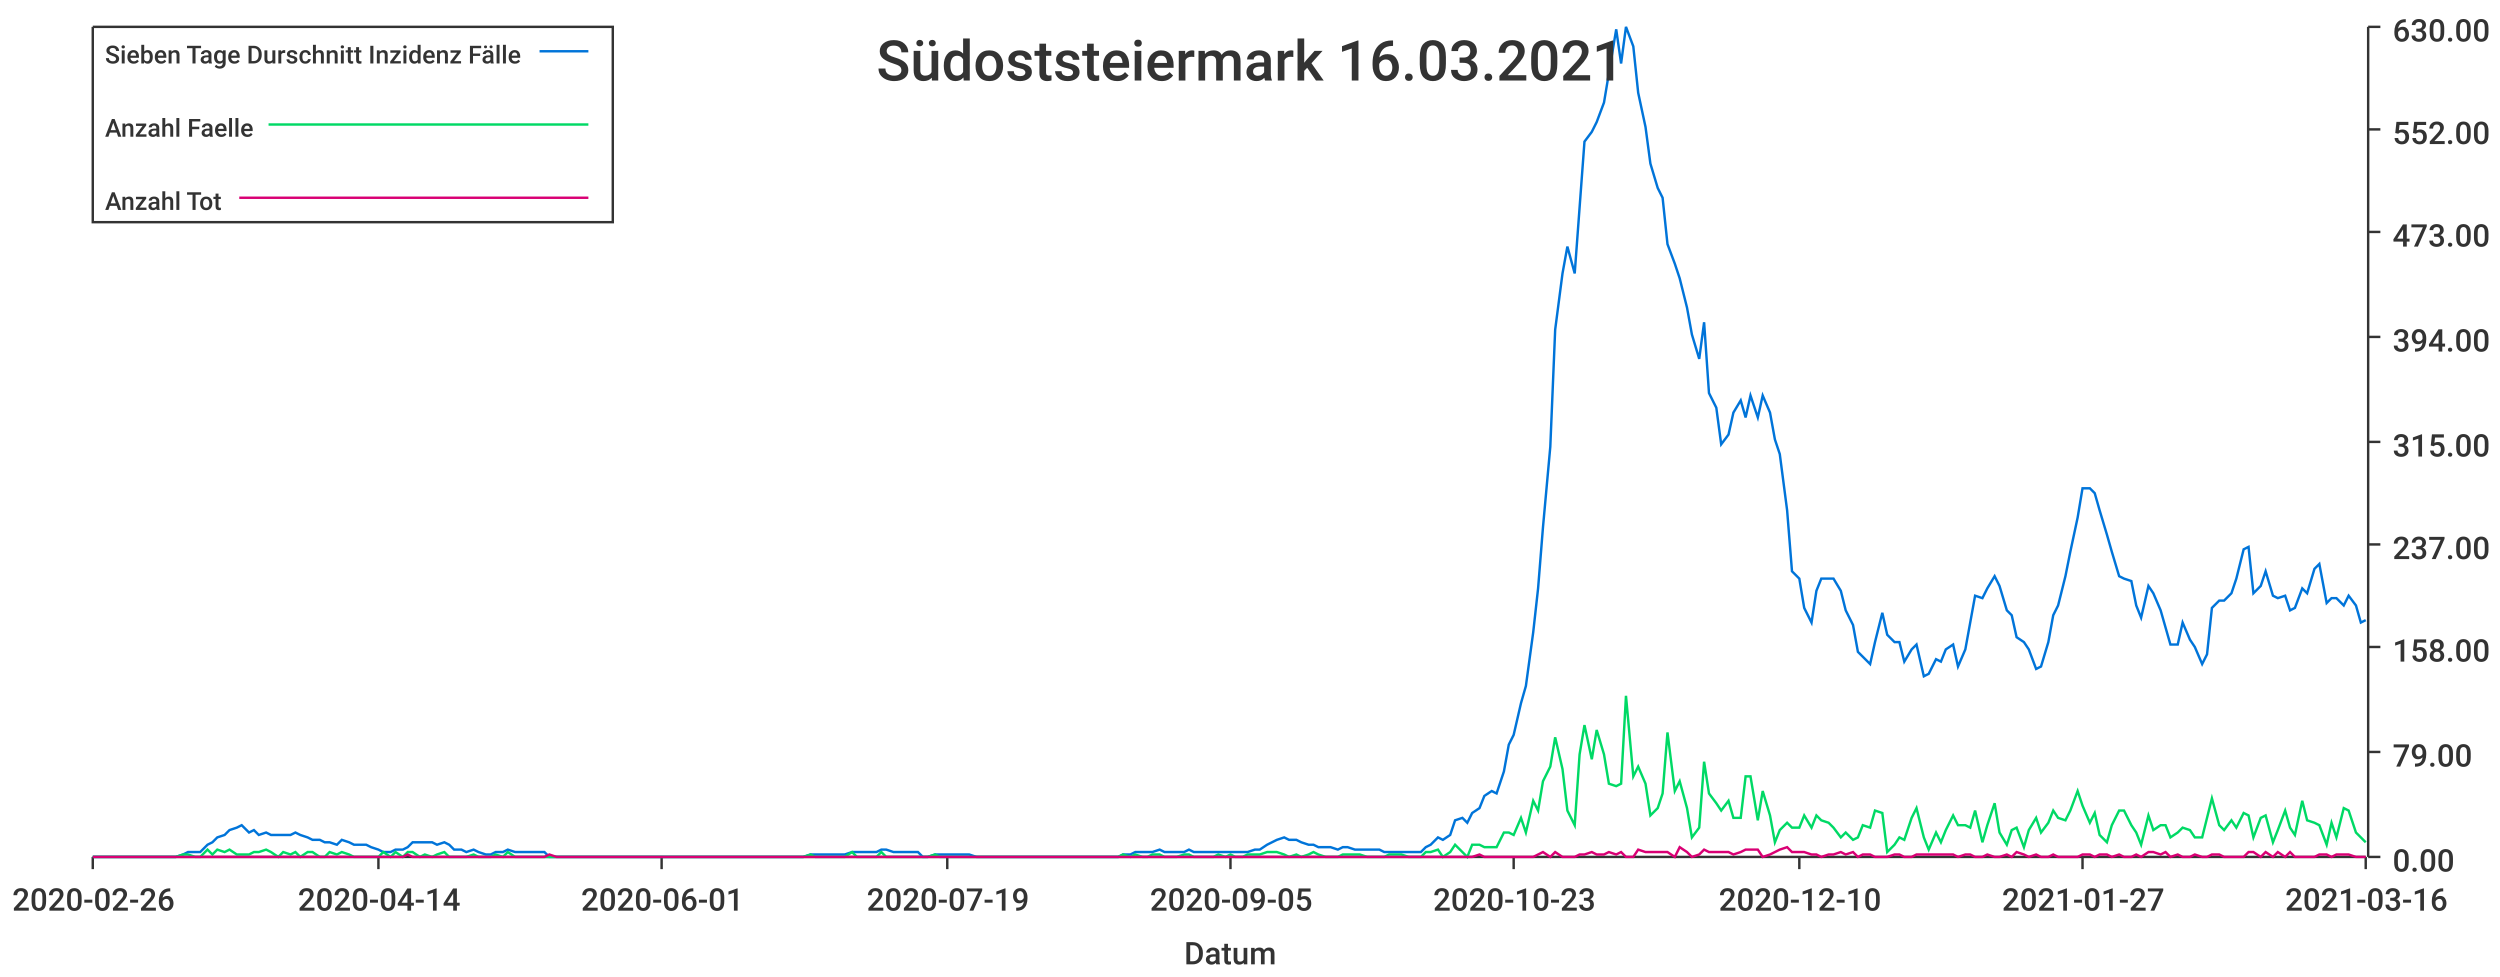
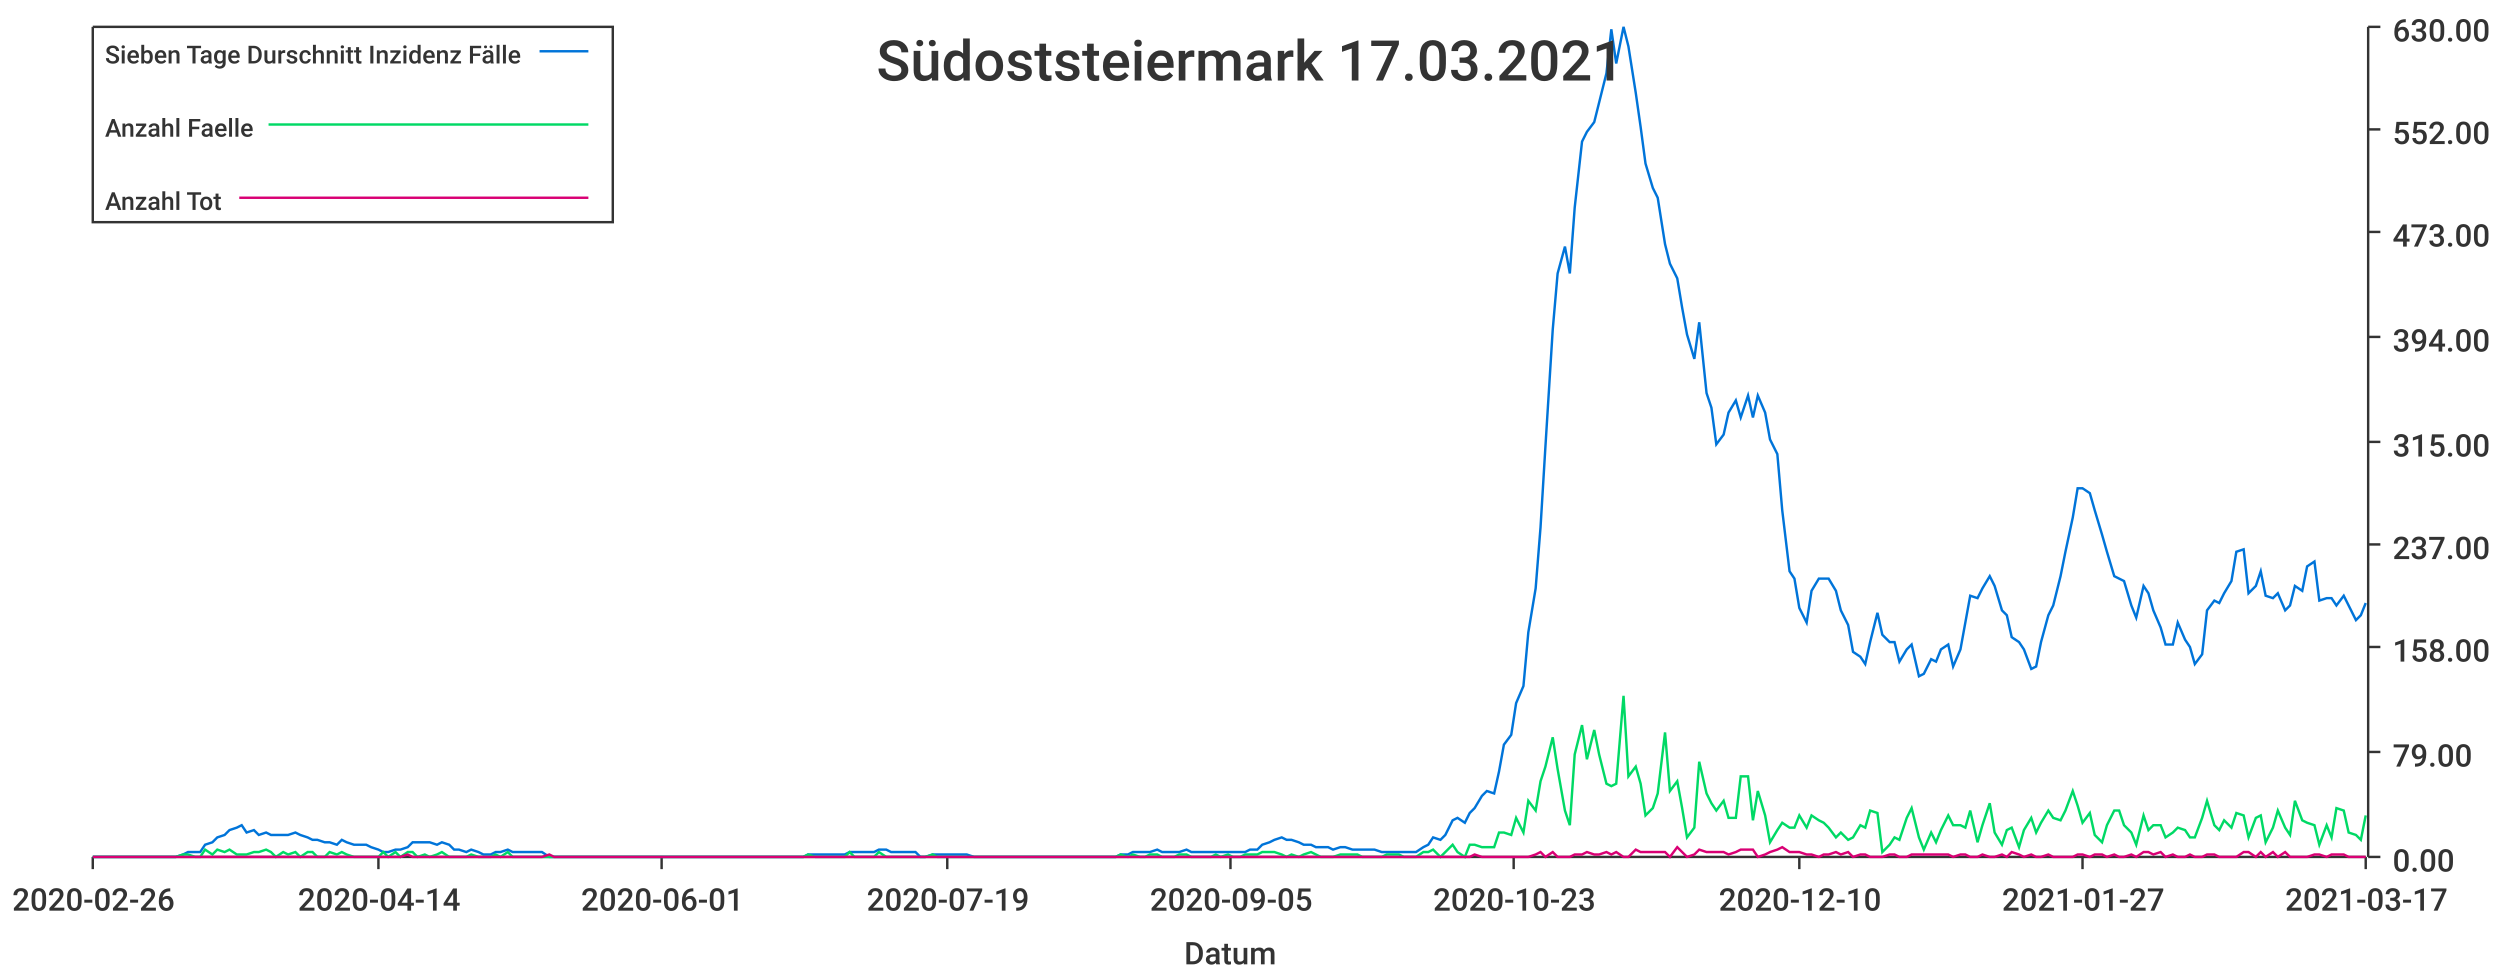
<svg xmlns="http://www.w3.org/2000/svg" width="1024" height="400">\n<path d="M 0 0 L 1024 0 L 1024 400 L 0 400 L 0 0" style="stroke-width:0;stroke:rgba(255,255,255,1.0);fill:rgba(255,255,255,1.0)" />
  <path d="M 38 11 L 969 11 L 969 351 L 38 351 L 38 11" style="stroke-width:0;stroke:rgba(255,255,255,1.0);fill:rgba(255,255,255,1.0)" />
  <path d="M 38 351 L 969 351" style="stroke-width:1;stroke:rgba(51,51,51,1.0);fill:none" />
  <path d="M 38 351 L 38 356" style="stroke-width:1;stroke:rgba(51,51,51,1.0);fill:none" />
  <text x="5" y="373" style="stroke-width:0;stroke:none;fill:rgba(51,51,51,1.0);font-size:12.8px;font-family:'Roboto Medium',sans-serif">2020-02-26</text>
  <path d="M 155 351 L 155 356" style="stroke-width:1;stroke:rgba(51,51,51,1.0);fill:none" />
  <text x="122" y="373" style="stroke-width:0;stroke:none;fill:rgba(51,51,51,1.0);font-size:12.8px;font-family:'Roboto Medium',sans-serif">2020-04-14</text>
  <path d="M 271 351 L 271 356" style="stroke-width:1;stroke:rgba(51,51,51,1.0);fill:none" />
  <text x="238" y="373" style="stroke-width:0;stroke:none;fill:rgba(51,51,51,1.0);font-size:12.8px;font-family:'Roboto Medium',sans-serif">2020-06-01</text>
  <path d="M 388 351 L 388 356" style="stroke-width:1;stroke:rgba(51,51,51,1.0);fill:none" />
  <text x="355" y="373" style="stroke-width:0;stroke:none;fill:rgba(51,51,51,1.0);font-size:12.8px;font-family:'Roboto Medium',sans-serif">2020-07-19</text>
  <path d="M 504 351 L 504 356" style="stroke-width:1;stroke:rgba(51,51,51,1.0);fill:none" />
  <text x="471" y="373" style="stroke-width:0;stroke:none;fill:rgba(51,51,51,1.0);font-size:12.8px;font-family:'Roboto Medium',sans-serif">2020-09-05</text>
  <path d="M 620 351 L 620 356" style="stroke-width:1;stroke:rgba(51,51,51,1.0);fill:none" />
  <text x="587" y="373" style="stroke-width:0;stroke:none;fill:rgba(51,51,51,1.0);font-size:12.8px;font-family:'Roboto Medium',sans-serif">2020-10-23</text>
  <path d="M 737 351 L 737 356" style="stroke-width:1;stroke:rgba(51,51,51,1.0);fill:none" />
  <text x="704" y="373" style="stroke-width:0;stroke:none;fill:rgba(51,51,51,1.0);font-size:12.8px;font-family:'Roboto Medium',sans-serif">2020-12-10</text>
  <path d="M 853 351 L 853 356" style="stroke-width:1;stroke:rgba(51,51,51,1.0);fill:none" />
  <text x="820" y="373" style="stroke-width:0;stroke:none;fill:rgba(51,51,51,1.0);font-size:12.8px;font-family:'Roboto Medium',sans-serif">2021-01-27</text>
  <path d="M 969 351 L 969 356" style="stroke-width:1;stroke:rgba(51,51,51,1.0);fill:none" />
-   <text x="936" y="373" style="stroke-width:0;stroke:none;fill:rgba(51,51,51,1.0);font-size:12.8px;font-family:'Roboto Medium',sans-serif">2021-03-16</text>
+   <text x="936" y="373" style="stroke-width:0;stroke:none;fill:rgba(51,51,51,1.0);font-size:12.8px;font-family:'Roboto Medium',sans-serif">2021-03-17</text>
  <text x="485" y="395" style="stroke-width:0;stroke:none;fill:rgba(51,51,51,1.0);font-size:12.8px;font-family:'Roboto Medium',sans-serif">Datum</text>
  <path d="M 970 351 L 970 11" style="stroke-width:1;stroke:rgba(51,51,51,1.0);fill:none" />
  <path d="M 970 351 L 975 351" style="stroke-width:1;stroke:rgba(51,51,51,1.0);fill:none" />
  <text x="980" y="357" style="stroke-width:0;stroke:none;fill:rgba(51,51,51,1.0);font-size:12.8px;font-family:'Roboto Medium',sans-serif">0.00</text>
  <path d="M 970 308 L 975 308" style="stroke-width:1;stroke:rgba(51,51,51,1.0);fill:none" />
  <text x="980" y="314" style="stroke-width:0;stroke:none;fill:rgba(51,51,51,1.0);font-size:12.8px;font-family:'Roboto Medium',sans-serif">79.00</text>
  <path d="M 970 265 L 975 265" style="stroke-width:1;stroke:rgba(51,51,51,1.0);fill:none" />
  <text x="980" y="271" style="stroke-width:0;stroke:none;fill:rgba(51,51,51,1.0);font-size:12.8px;font-family:'Roboto Medium',sans-serif">158.00</text>
  <path d="M 970 223 L 975 223" style="stroke-width:1;stroke:rgba(51,51,51,1.0);fill:none" />
  <text x="980" y="229" style="stroke-width:0;stroke:none;fill:rgba(51,51,51,1.0);font-size:12.8px;font-family:'Roboto Medium',sans-serif">237.00</text>
  <path d="M 970 181 L 975 181" style="stroke-width:1;stroke:rgba(51,51,51,1.0);fill:none" />
  <text x="980" y="187" style="stroke-width:0;stroke:none;fill:rgba(51,51,51,1.0);font-size:12.8px;font-family:'Roboto Medium',sans-serif">315.00</text>
  <path d="M 970 138 L 975 138" style="stroke-width:1;stroke:rgba(51,51,51,1.0);fill:none" />
  <text x="980" y="144" style="stroke-width:0;stroke:none;fill:rgba(51,51,51,1.0);font-size:12.8px;font-family:'Roboto Medium',sans-serif">394.00</text>
  <path d="M 970 95 L 975 95" style="stroke-width:1;stroke:rgba(51,51,51,1.0);fill:none" />
  <text x="980" y="101" style="stroke-width:0;stroke:none;fill:rgba(51,51,51,1.0);font-size:12.8px;font-family:'Roboto Medium',sans-serif">473.00</text>
  <path d="M 970 53 L 975 53" style="stroke-width:1;stroke:rgba(51,51,51,1.0);fill:none" />
  <text x="980" y="59" style="stroke-width:0;stroke:none;fill:rgba(51,51,51,1.0);font-size:12.8px;font-family:'Roboto Medium',sans-serif">552.00</text>
  <path d="M 970 11 L 975 11" style="stroke-width:1;stroke:rgba(51,51,51,1.0);fill:none" />
  <text x="980" y="17" style="stroke-width:0;stroke:none;fill:rgba(51,51,51,1.0);font-size:12.8px;font-family:'Roboto Medium',sans-serif">630.00</text>
-   <path d="M 38 351 L 41 351 L 43 351 L 46 351 L 48 351 L 51 351 L 53 351 L 55 351 L 58 351 L 60 351 L 63 351 L 65 351 L 68 351 L 70 351 L 72 351 L 75 350 L 77 349 L 80 349 L 82 349 L 85 346 L 87 345 L 89 343 L 92 342 L 94 340 L 97 339 L 99 338 L 102 341 L 104 340 L 106 342 L 109 341 L 111 342 L 114 342 L 116 342 L 119 342 L 121 341 L 123 342 L 126 343 L 128 344 L 131 344 L 133 345 L 135 345 L 138 346 L 140 344 L 143 345 L 145 346 L 148 346 L 150 346 L 152 347 L 155 348 L 157 349 L 160 349 L 162 348 L 165 348 L 167 347 L 169 345 L 172 345 L 174 345 L 177 345 L 179 346 L 182 345 L 184 346 L 186 348 L 189 348 L 191 349 L 194 348 L 196 349 L 199 350 L 201 350 L 203 349 L 206 349 L 208 348 L 211 349 L 213 349 L 215 349 L 218 349 L 220 349 L 223 349 L 225 351 L 228 351 L 230 351 L 232 351 L 235 351 L 237 351 L 240 351 L 242 351 L 245 351 L 247 351 L 249 351 L 252 351 L 254 351 L 257 351 L 259 351 L 262 351 L 264 351 L 266 351 L 269 351 L 271 351 L 274 351 L 276 351 L 279 351 L 281 351 L 283 351 L 286 351 L 288 351 L 291 351 L 293 351 L 295 351 L 298 351 L 300 351 L 303 351 L 305 351 L 308 351 L 310 351 L 312 351 L 315 351 L 317 351 L 320 351 L 322 351 L 325 351 L 327 351 L 329 351 L 332 350 L 334 350 L 337 350 L 339 350 L 342 350 L 344 350 L 346 350 L 349 349 L 351 349 L 354 349 L 356 349 L 359 349 L 361 348 L 363 348 L 366 349 L 368 349 L 371 349 L 373 349 L 376 349 L 378 351 L 380 351 L 383 350 L 385 350 L 388 350 L 390 350 L 392 350 L 395 350 L 397 350 L 400 351 L 402 351 L 405 351 L 407 351 L 409 351 L 412 351 L 414 351 L 417 351 L 419 351 L 422 351 L 424 351 L 426 351 L 429 351 L 431 351 L 434 351 L 436 351 L 439 351 L 441 351 L 443 351 L 446 351 L 448 351 L 451 351 L 453 351 L 456 351 L 458 351 L 460 350 L 463 350 L 465 349 L 468 349 L 470 349 L 472 349 L 475 348 L 477 349 L 480 349 L 482 349 L 485 349 L 487 348 L 489 349 L 492 349 L 494 349 L 497 349 L 499 349 L 502 349 L 504 349 L 506 349 L 509 349 L 511 349 L 514 348 L 516 348 L 519 346 L 521 345 L 523 344 L 526 343 L 528 344 L 531 344 L 533 345 L 536 346 L 538 346 L 540 347 L 543 347 L 545 347 L 548 348 L 550 347 L 552 347 L 555 348 L 557 348 L 560 348 L 562 348 L 565 348 L 567 349 L 569 349 L 572 349 L 574 349 L 577 349 L 579 349 L 582 349 L 584 347 L 586 346 L 589 343 L 591 344 L 594 342 L 596 336 L 599 335 L 601 337 L 603 333 L 606 331 L 608 326 L 611 324 L 613 325 L 616 316 L 618 305 L 620 301 L 623 288 L 625 281 L 628 259 L 630 241 L 632 216 L 635 183 L 637 135 L 640 112 L 642 101 L 645 112 L 647 85 L 649 58 L 652 54 L 654 50 L 657 42 L 659 30 L 662 12 L 664 26 L 666 11 L 669 19 L 671 38 L 674 52 L 676 67 L 679 77 L 681 81 L 683 100 L 686 108 L 688 114 L 691 126 L 693 137 L 696 147 L 698 132 L 700 161 L 703 167 L 705 182 L 708 178 L 710 169 L 713 164 L 715 171 L 717 162 L 720 171 L 722 162 L 725 169 L 727 180 L 729 186 L 732 209 L 734 234 L 737 237 L 739 249 L 742 255 L 744 242 L 746 237 L 749 237 L 751 237 L 754 242 L 756 250 L 759 256 L 761 267 L 763 269 L 766 272 L 768 263 L 771 251 L 773 260 L 776 263 L 778 263 L 780 271 L 783 266 L 785 264 L 788 277 L 790 276 L 793 270 L 795 271 L 797 266 L 800 264 L 802 273 L 805 266 L 807 255 L 809 244 L 812 245 L 814 241 L 817 236 L 819 240 L 822 250 L 824 252 L 826 261 L 829 263 L 831 266 L 834 274 L 836 273 L 839 263 L 841 252 L 843 248 L 846 236 L 848 226 L 851 212 L 853 200 L 856 200 L 858 202 L 860 209 L 863 219 L 865 226 L 868 236 L 870 237 L 873 238 L 875 248 L 877 253 L 880 240 L 882 243 L 885 250 L 887 257 L 889 264 L 892 264 L 894 255 L 897 262 L 899 265 L 902 272 L 904 268 L 906 249 L 909 246 L 911 246 L 914 243 L 916 237 L 919 225 L 921 224 L 923 243 L 926 240 L 928 234 L 931 244 L 933 245 L 936 244 L 938 250 L 940 249 L 943 241 L 945 243 L 948 233 L 950 231 L 953 247 L 955 245 L 957 245 L 960 248 L 962 244 L 965 248 L 967 255 L 969 254" style="stroke-width:1;stroke:rgba(0,116,217,1.0);fill:none" />
-   <path d="M 38 351 L 41 351 L 43 351 L 46 351 L 48 351 L 51 351 L 53 351 L 55 351 L 58 351 L 60 351 L 63 351 L 65 351 L 68 351 L 70 351 L 72 351 L 75 350 L 77 350 L 80 351 L 82 351 L 85 348 L 87 350 L 89 348 L 92 349 L 94 348 L 97 350 L 99 350 L 102 350 L 104 349 L 106 349 L 109 348 L 111 349 L 114 351 L 116 349 L 119 350 L 121 349 L 123 351 L 126 349 L 128 349 L 131 351 L 133 351 L 135 349 L 138 350 L 140 349 L 143 350 L 145 351 L 148 351 L 150 351 L 152 351 L 155 351 L 157 349 L 160 351 L 162 349 L 165 351 L 167 349 L 169 349 L 172 351 L 174 350 L 177 351 L 179 350 L 182 349 L 184 351 L 186 351 L 189 351 L 191 351 L 194 350 L 196 351 L 199 351 L 201 351 L 203 350 L 206 351 L 208 349 L 211 351 L 213 351 L 215 351 L 218 351 L 220 351 L 223 351 L 225 351 L 228 351 L 230 351 L 232 351 L 235 351 L 237 351 L 240 351 L 242 351 L 245 351 L 247 351 L 249 351 L 252 351 L 254 351 L 257 351 L 259 351 L 262 351 L 264 351 L 266 351 L 269 351 L 271 351 L 274 351 L 276 351 L 279 351 L 281 351 L 283 351 L 286 351 L 288 351 L 291 351 L 293 351 L 295 351 L 298 351 L 300 351 L 303 351 L 305 351 L 308 351 L 310 351 L 312 351 L 315 351 L 317 351 L 320 351 L 322 351 L 325 351 L 327 351 L 329 351 L 332 350 L 334 351 L 337 351 L 339 351 L 342 351 L 344 351 L 346 351 L 349 349 L 351 351 L 354 351 L 356 351 L 359 351 L 361 349 L 363 351 L 366 351 L 368 351 L 371 351 L 373 351 L 376 351 L 378 351 L 380 351 L 383 350 L 385 351 L 388 351 L 390 351 L 392 351 L 395 351 L 397 351 L 400 351 L 402 351 L 405 351 L 407 351 L 409 351 L 412 351 L 414 351 L 417 351 L 419 351 L 422 351 L 424 351 L 426 351 L 429 351 L 431 351 L 434 351 L 436 351 L 439 351 L 441 351 L 443 351 L 446 351 L 448 351 L 451 351 L 453 351 L 456 351 L 458 351 L 460 350 L 463 351 L 465 350 L 468 351 L 470 351 L 472 350 L 475 350 L 477 351 L 480 351 L 482 351 L 485 350 L 487 350 L 489 351 L 492 351 L 494 351 L 497 351 L 499 350 L 502 351 L 504 350 L 506 351 L 509 351 L 511 350 L 514 350 L 516 350 L 519 349 L 521 349 L 523 349 L 526 350 L 528 351 L 531 350 L 533 351 L 536 350 L 538 349 L 540 350 L 543 351 L 545 351 L 548 351 L 550 350 L 552 350 L 555 350 L 557 350 L 560 351 L 562 351 L 565 351 L 567 351 L 569 350 L 572 350 L 574 350 L 577 351 L 579 351 L 582 351 L 584 349 L 586 349 L 589 348 L 591 351 L 594 349 L 596 346 L 599 349 L 601 351 L 603 346 L 606 346 L 608 347 L 611 347 L 613 347 L 616 341 L 618 341 L 620 342 L 623 335 L 625 341 L 628 328 L 630 332 L 632 320 L 635 314 L 637 302 L 640 315 L 642 332 L 645 338 L 647 309 L 649 297 L 652 311 L 654 299 L 657 309 L 659 321 L 662 322 L 664 321 L 666 285 L 669 318 L 671 314 L 674 321 L 676 334 L 679 331 L 681 325 L 683 300 L 686 324 L 688 320 L 691 331 L 693 343 L 696 339 L 698 312 L 700 325 L 703 329 L 705 332 L 708 328 L 710 335 L 713 335 L 715 318 L 717 318 L 720 336 L 722 324 L 725 334 L 727 345 L 729 340 L 732 337 L 734 339 L 737 339 L 739 334 L 742 339 L 744 334 L 746 336 L 749 337 L 751 339 L 754 343 L 756 341 L 759 344 L 761 343 L 763 338 L 766 339 L 768 332 L 771 333 L 773 349 L 776 346 L 778 343 L 780 344 L 783 335 L 785 331 L 788 343 L 790 348 L 793 341 L 795 345 L 797 340 L 800 334 L 802 338 L 805 338 L 807 339 L 809 332 L 812 345 L 814 338 L 817 329 L 819 341 L 822 346 L 824 340 L 826 339 L 829 347 L 831 340 L 834 335 L 836 341 L 839 337 L 841 332 L 843 335 L 846 336 L 848 332 L 851 324 L 853 330 L 856 337 L 858 333 L 860 342 L 863 345 L 865 338 L 868 332 L 870 332 L 873 338 L 875 341 L 877 346 L 880 334 L 882 340 L 885 338 L 887 338 L 889 343 L 892 341 L 894 339 L 897 340 L 899 343 L 902 343 L 904 335 L 906 327 L 909 338 L 911 340 L 914 336 L 916 339 L 919 333 L 921 334 L 923 343 L 926 335 L 928 334 L 931 345 L 933 340 L 936 332 L 938 339 L 940 342 L 943 328 L 945 336 L 948 337 L 950 338 L 953 346 L 955 337 L 957 343 L 960 331 L 962 332 L 965 341 L 967 343 L 969 345" style="stroke-width:1;stroke:rgba(0,217,101,1.0);fill:none" />
-   <path d="M 38 351 L 41 351 L 43 351 L 46 351 L 48 351 L 51 351 L 53 351 L 55 351 L 58 351 L 60 351 L 63 351 L 65 351 L 68 351 L 70 351 L 72 351 L 75 351 L 77 351 L 80 351 L 82 351 L 85 351 L 87 351 L 89 351 L 92 351 L 94 351 L 97 351 L 99 351 L 102 351 L 104 351 L 106 351 L 109 351 L 111 351 L 114 351 L 116 351 L 119 351 L 121 351 L 123 351 L 126 351 L 128 351 L 131 351 L 133 351 L 135 351 L 138 351 L 140 351 L 143 351 L 145 351 L 148 351 L 150 351 L 152 351 L 155 351 L 157 351 L 160 351 L 162 351 L 165 351 L 167 350 L 169 351 L 172 351 L 174 351 L 177 351 L 179 351 L 182 351 L 184 351 L 186 351 L 189 351 L 191 351 L 194 351 L 196 351 L 199 351 L 201 351 L 203 351 L 206 351 L 208 351 L 211 351 L 213 351 L 215 351 L 218 351 L 220 351 L 223 351 L 225 350 L 228 351 L 230 351 L 232 351 L 235 351 L 237 351 L 240 351 L 242 351 L 245 351 L 247 351 L 249 351 L 252 351 L 254 351 L 257 351 L 259 351 L 262 351 L 264 351 L 266 351 L 269 351 L 271 351 L 274 351 L 276 351 L 279 351 L 281 351 L 283 351 L 286 351 L 288 351 L 291 351 L 293 351 L 295 351 L 298 351 L 300 351 L 303 351 L 305 351 L 308 351 L 310 351 L 312 351 L 315 351 L 317 351 L 320 351 L 322 351 L 325 351 L 327 351 L 329 351 L 332 351 L 334 351 L 337 351 L 339 351 L 342 351 L 344 351 L 346 351 L 349 351 L 351 351 L 354 351 L 356 351 L 359 351 L 361 351 L 363 351 L 366 351 L 368 351 L 371 351 L 373 351 L 376 351 L 378 351 L 380 351 L 383 351 L 385 351 L 388 351 L 390 351 L 392 351 L 395 351 L 397 351 L 400 351 L 402 351 L 405 351 L 407 351 L 409 351 L 412 351 L 414 351 L 417 351 L 419 351 L 422 351 L 424 351 L 426 351 L 429 351 L 431 351 L 434 351 L 436 351 L 439 351 L 441 351 L 443 351 L 446 351 L 448 351 L 451 351 L 453 351 L 456 351 L 458 351 L 460 351 L 463 351 L 465 351 L 468 351 L 470 351 L 472 351 L 475 351 L 477 351 L 480 351 L 482 351 L 485 351 L 487 351 L 489 351 L 492 351 L 494 351 L 497 351 L 499 351 L 502 351 L 504 351 L 506 351 L 509 351 L 511 351 L 514 351 L 516 351 L 519 351 L 521 351 L 523 351 L 526 351 L 528 351 L 531 351 L 533 351 L 536 351 L 538 351 L 540 351 L 543 351 L 545 351 L 548 351 L 550 351 L 552 351 L 555 351 L 557 351 L 560 351 L 562 351 L 565 351 L 567 351 L 569 351 L 572 351 L 574 351 L 577 351 L 579 351 L 582 351 L 584 351 L 586 351 L 589 351 L 591 351 L 594 351 L 596 351 L 599 351 L 601 351 L 603 351 L 606 350 L 608 351 L 611 351 L 613 351 L 616 351 L 618 351 L 620 351 L 623 351 L 625 351 L 628 351 L 630 350 L 632 349 L 635 351 L 637 349 L 640 351 L 642 351 L 645 351 L 647 350 L 649 350 L 652 349 L 654 350 L 657 350 L 659 349 L 662 350 L 664 349 L 666 351 L 669 351 L 671 348 L 674 349 L 676 349 L 679 349 L 681 349 L 683 349 L 686 351 L 688 347 L 691 349 L 693 351 L 696 350 L 698 348 L 700 349 L 703 349 L 705 349 L 708 349 L 710 350 L 713 349 L 715 348 L 717 348 L 720 348 L 722 351 L 725 350 L 727 349 L 729 348 L 732 347 L 734 349 L 737 349 L 739 349 L 742 350 L 744 350 L 746 351 L 749 350 L 751 350 L 754 349 L 756 350 L 759 349 L 761 351 L 763 350 L 766 350 L 768 351 L 771 351 L 773 351 L 776 350 L 778 350 L 780 351 L 783 351 L 785 350 L 788 350 L 790 350 L 793 350 L 795 350 L 797 350 L 800 350 L 802 351 L 805 350 L 807 350 L 809 351 L 812 351 L 814 350 L 817 351 L 819 351 L 822 350 L 824 351 L 826 349 L 829 350 L 831 351 L 834 350 L 836 351 L 839 351 L 841 350 L 843 351 L 846 351 L 848 351 L 851 351 L 853 350 L 856 350 L 858 351 L 860 350 L 863 350 L 865 351 L 868 350 L 870 351 L 873 351 L 875 350 L 877 351 L 880 349 L 882 349 L 885 350 L 887 349 L 889 351 L 892 350 L 894 351 L 897 351 L 899 350 L 902 351 L 904 351 L 906 350 L 909 350 L 911 351 L 914 351 L 916 351 L 919 351 L 921 349 L 923 349 L 926 351 L 928 349 L 931 351 L 933 349 L 936 351 L 938 349 L 940 351 L 943 351 L 945 351 L 948 351 L 950 350 L 953 350 L 955 351 L 957 350 L 960 350 L 962 350 L 965 351 L 967 351 L 969 351" style="stroke-width:1;stroke:rgba(217,0,116,1.0);fill:none" />
-   <text x="359" y="33" style="stroke-width:0;stroke:none;fill:rgba(51,51,51,1.0);font-size:23.0px;font-family:'Roboto Medium',sans-serif">Südoststeiermark 16.03.2021</text>
+   <path d="M 38 351 L 41 351 L 43 351 L 46 351 L 48 351 L 51 351 L 53 351 L 55 351 L 58 351 L 60 351 L 63 351 L 65 351 L 68 351 L 70 351 L 72 351 L 75 350 L 77 349 L 80 349 L 82 349 L 84 346 L 87 345 L 89 343 L 92 342 L 94 340 L 97 339 L 99 338 L 101 341 L 104 340 L 106 342 L 109 341 L 111 342 L 113 342 L 116 342 L 118 342 L 121 341 L 123 342 L 126 343 L 128 344 L 130 344 L 133 345 L 135 345 L 138 346 L 140 344 L 142 345 L 145 346 L 147 346 L 150 346 L 152 347 L 155 348 L 157 349 L 159 349 L 162 348 L 164 348 L 167 347 L 169 345 L 171 345 L 174 345 L 176 345 L 179 346 L 181 345 L 184 346 L 186 348 L 188 348 L 191 349 L 193 348 L 196 349 L 198 350 L 201 350 L 203 349 L 205 349 L 208 348 L 210 349 L 213 349 L 215 349 L 217 349 L 220 349 L 222 349 L 225 351 L 227 351 L 230 351 L 232 351 L 234 351 L 237 351 L 239 351 L 242 351 L 244 351 L 246 351 L 249 351 L 251 351 L 254 351 L 256 351 L 259 351 L 261 351 L 263 351 L 266 351 L 268 351 L 271 351 L 273 351 L 275 351 L 278 351 L 280 351 L 283 351 L 285 351 L 288 351 L 290 351 L 292 351 L 295 351 L 297 351 L 300 351 L 302 351 L 304 351 L 307 351 L 309 351 L 312 351 L 314 351 L 317 351 L 319 351 L 321 351 L 324 351 L 326 351 L 329 351 L 331 350 L 334 350 L 336 350 L 338 350 L 341 350 L 343 350 L 346 350 L 348 349 L 350 349 L 353 349 L 355 349 L 358 349 L 360 348 L 363 348 L 365 349 L 367 349 L 370 349 L 372 349 L 375 349 L 377 351 L 379 351 L 382 350 L 384 350 L 387 350 L 389 350 L 392 350 L 394 350 L 396 350 L 399 351 L 401 351 L 404 351 L 406 351 L 408 351 L 411 351 L 413 351 L 416 351 L 418 351 L 421 351 L 423 351 L 425 351 L 428 351 L 430 351 L 433 351 L 435 351 L 437 351 L 440 351 L 442 351 L 445 351 L 447 351 L 450 351 L 452 351 L 454 351 L 457 351 L 459 350 L 462 350 L 464 349 L 467 349 L 469 349 L 471 349 L 474 348 L 476 349 L 479 349 L 481 349 L 483 349 L 486 348 L 488 349 L 491 349 L 493 349 L 496 349 L 498 349 L 500 349 L 503 349 L 505 349 L 508 349 L 510 349 L 512 348 L 515 348 L 517 346 L 520 345 L 522 344 L 525 343 L 527 344 L 529 344 L 532 345 L 534 346 L 537 346 L 539 347 L 541 347 L 544 347 L 546 348 L 549 347 L 551 347 L 554 348 L 556 348 L 558 348 L 561 348 L 563 348 L 566 349 L 568 349 L 570 349 L 573 349 L 575 349 L 578 349 L 580 349 L 583 347 L 585 346 L 587 343 L 590 344 L 592 342 L 595 336 L 597 335 L 600 337 L 602 333 L 604 331 L 607 326 L 609 324 L 612 325 L 614 316 L 616 305 L 619 301 L 621 288 L 624 281 L 626 259 L 629 241 L 631 216 L 633 183 L 636 135 L 638 112 L 641 101 L 643 112 L 645 85 L 648 58 L 650 54 L 653 50 L 655 42 L 658 30 L 660 12 L 662 26 L 665 11 L 667 19 L 670 38 L 672 52 L 674 67 L 677 77 L 679 81 L 682 100 L 684 108 L 687 114 L 689 126 L 691 137 L 694 147 L 696 132 L 699 161 L 701 167 L 703 182 L 706 178 L 708 169 L 711 164 L 713 171 L 716 162 L 718 171 L 720 162 L 723 169 L 725 180 L 728 186 L 730 209 L 733 234 L 735 237 L 737 249 L 740 255 L 742 242 L 745 237 L 747 237 L 749 237 L 752 242 L 754 250 L 757 256 L 759 267 L 762 269 L 764 272 L 766 263 L 769 251 L 771 260 L 774 263 L 776 263 L 778 271 L 781 266 L 783 264 L 786 277 L 788 276 L 791 270 L 793 271 L 795 266 L 798 264 L 800 273 L 803 266 L 805 255 L 807 244 L 810 245 L 812 241 L 815 236 L 817 240 L 820 250 L 822 252 L 824 261 L 827 263 L 829 266 L 832 274 L 834 273 L 836 263 L 839 252 L 841 248 L 844 236 L 846 226 L 849 212 L 851 200 L 853 200 L 856 202 L 858 209 L 861 219 L 863 226 L 866 236 L 868 237 L 870 238 L 873 248 L 875 253 L 878 240 L 880 243 L 882 250 L 885 257 L 887 264 L 890 264 L 892 255 L 895 262 L 897 265 L 899 272 L 902 268 L 904 250 L 907 246 L 909 247 L 911 243 L 914 238 L 916 226 L 919 225 L 921 243 L 924 240 L 926 234 L 928 244 L 931 245 L 933 243 L 936 250 L 938 248 L 940 240 L 943 242 L 945 232 L 948 230 L 950 246 L 953 245 L 955 245 L 957 248 L 960 244 L 962 248 L 965 254 L 967 252 L 969 247" style="stroke-width:1;stroke:rgba(0,116,217,1.0);fill:none" />
+   <path d="M 38 351 L 41 351 L 43 351 L 46 351 L 48 351 L 51 351 L 53 351 L 55 351 L 58 351 L 60 351 L 63 351 L 65 351 L 68 351 L 70 351 L 72 351 L 75 350 L 77 350 L 80 351 L 82 351 L 84 348 L 87 350 L 89 348 L 92 349 L 94 348 L 97 350 L 99 350 L 101 350 L 104 349 L 106 349 L 109 348 L 111 349 L 113 351 L 116 349 L 118 350 L 121 349 L 123 351 L 126 349 L 128 349 L 130 351 L 133 351 L 135 349 L 138 350 L 140 349 L 142 350 L 145 351 L 147 351 L 150 351 L 152 351 L 155 351 L 157 349 L 159 351 L 162 349 L 164 351 L 167 349 L 169 349 L 171 351 L 174 350 L 176 351 L 179 350 L 181 349 L 184 351 L 186 351 L 188 351 L 191 351 L 193 350 L 196 351 L 198 351 L 201 351 L 203 350 L 205 351 L 208 349 L 210 351 L 213 351 L 215 351 L 217 351 L 220 351 L 222 351 L 225 351 L 227 351 L 230 351 L 232 351 L 234 351 L 237 351 L 239 351 L 242 351 L 244 351 L 246 351 L 249 351 L 251 351 L 254 351 L 256 351 L 259 351 L 261 351 L 263 351 L 266 351 L 268 351 L 271 351 L 273 351 L 275 351 L 278 351 L 280 351 L 283 351 L 285 351 L 288 351 L 290 351 L 292 351 L 295 351 L 297 351 L 300 351 L 302 351 L 304 351 L 307 351 L 309 351 L 312 351 L 314 351 L 317 351 L 319 351 L 321 351 L 324 351 L 326 351 L 329 351 L 331 350 L 334 351 L 336 351 L 338 351 L 341 351 L 343 351 L 346 351 L 348 349 L 350 351 L 353 351 L 355 351 L 358 351 L 360 349 L 363 351 L 365 351 L 367 351 L 370 351 L 372 351 L 375 351 L 377 351 L 379 351 L 382 350 L 384 351 L 387 351 L 389 351 L 392 351 L 394 351 L 396 351 L 399 351 L 401 351 L 404 351 L 406 351 L 408 351 L 411 351 L 413 351 L 416 351 L 418 351 L 421 351 L 423 351 L 425 351 L 428 351 L 430 351 L 433 351 L 435 351 L 437 351 L 440 351 L 442 351 L 445 351 L 447 351 L 450 351 L 452 351 L 454 351 L 457 351 L 459 350 L 462 351 L 464 350 L 467 351 L 469 351 L 471 350 L 474 350 L 476 351 L 479 351 L 481 351 L 483 350 L 486 350 L 488 351 L 491 351 L 493 351 L 496 351 L 498 350 L 500 351 L 503 350 L 505 351 L 508 351 L 510 350 L 512 350 L 515 350 L 517 349 L 520 349 L 522 349 L 525 350 L 527 351 L 529 350 L 532 351 L 534 350 L 537 349 L 539 350 L 541 351 L 544 351 L 546 351 L 549 350 L 551 350 L 554 350 L 556 350 L 558 351 L 561 351 L 563 351 L 566 351 L 568 350 L 570 350 L 573 350 L 575 351 L 578 351 L 580 351 L 583 349 L 585 349 L 587 348 L 590 351 L 592 349 L 595 346 L 597 349 L 600 351 L 602 346 L 604 346 L 607 347 L 609 347 L 612 347 L 614 341 L 616 341 L 619 342 L 621 335 L 624 341 L 626 328 L 629 332 L 631 320 L 633 314 L 636 302 L 638 315 L 641 332 L 643 338 L 645 309 L 648 297 L 650 311 L 653 299 L 655 309 L 658 321 L 660 322 L 662 321 L 665 285 L 667 318 L 670 314 L 672 321 L 674 334 L 677 331 L 679 325 L 682 300 L 684 324 L 687 320 L 689 331 L 691 343 L 694 339 L 696 312 L 699 325 L 701 329 L 703 332 L 706 328 L 708 335 L 711 335 L 713 318 L 716 318 L 718 336 L 720 324 L 723 334 L 725 345 L 728 340 L 730 337 L 733 339 L 735 339 L 737 334 L 740 339 L 742 334 L 745 336 L 747 337 L 749 339 L 752 343 L 754 341 L 757 344 L 759 343 L 762 338 L 764 339 L 766 332 L 769 333 L 771 349 L 774 346 L 776 343 L 778 344 L 781 335 L 783 331 L 786 343 L 788 348 L 791 341 L 793 345 L 795 340 L 798 334 L 800 338 L 803 338 L 805 339 L 807 332 L 810 345 L 812 338 L 815 329 L 817 341 L 820 346 L 822 340 L 824 339 L 827 347 L 829 340 L 832 335 L 834 341 L 836 337 L 839 332 L 841 335 L 844 336 L 846 332 L 849 324 L 851 330 L 853 337 L 856 333 L 858 342 L 861 345 L 863 338 L 866 332 L 868 332 L 870 338 L 873 341 L 875 346 L 878 334 L 880 340 L 882 338 L 885 338 L 887 343 L 890 341 L 892 339 L 895 340 L 897 343 L 899 343 L 902 335 L 904 328 L 907 338 L 909 340 L 911 336 L 914 339 L 916 333 L 919 334 L 921 343 L 924 335 L 926 334 L 928 345 L 931 339 L 933 332 L 936 339 L 938 342 L 940 328 L 943 336 L 945 337 L 948 338 L 950 346 L 953 338 L 955 343 L 957 331 L 960 332 L 962 341 L 965 342 L 967 344 L 969 334" style="stroke-width:1;stroke:rgba(0,217,101,1.0);fill:none" />
+   <path d="M 38 351 L 41 351 L 43 351 L 46 351 L 48 351 L 51 351 L 53 351 L 55 351 L 58 351 L 60 351 L 63 351 L 65 351 L 68 351 L 70 351 L 72 351 L 75 351 L 77 351 L 80 351 L 82 351 L 84 351 L 87 351 L 89 351 L 92 351 L 94 351 L 97 351 L 99 351 L 101 351 L 104 351 L 106 351 L 109 351 L 111 351 L 113 351 L 116 351 L 118 351 L 121 351 L 123 351 L 126 351 L 128 351 L 130 351 L 133 351 L 135 351 L 138 351 L 140 351 L 142 351 L 145 351 L 147 351 L 150 351 L 152 351 L 155 351 L 157 351 L 159 351 L 162 351 L 164 351 L 167 350 L 169 351 L 171 351 L 174 351 L 176 351 L 179 351 L 181 351 L 184 351 L 186 351 L 188 351 L 191 351 L 193 351 L 196 351 L 198 351 L 201 351 L 203 351 L 205 351 L 208 351 L 210 351 L 213 351 L 215 351 L 217 351 L 220 351 L 222 351 L 225 350 L 227 351 L 230 351 L 232 351 L 234 351 L 237 351 L 239 351 L 242 351 L 244 351 L 246 351 L 249 351 L 251 351 L 254 351 L 256 351 L 259 351 L 261 351 L 263 351 L 266 351 L 268 351 L 271 351 L 273 351 L 275 351 L 278 351 L 280 351 L 283 351 L 285 351 L 288 351 L 290 351 L 292 351 L 295 351 L 297 351 L 300 351 L 302 351 L 304 351 L 307 351 L 309 351 L 312 351 L 314 351 L 317 351 L 319 351 L 321 351 L 324 351 L 326 351 L 329 351 L 331 351 L 334 351 L 336 351 L 338 351 L 341 351 L 343 351 L 346 351 L 348 351 L 350 351 L 353 351 L 355 351 L 358 351 L 360 351 L 363 351 L 365 351 L 367 351 L 370 351 L 372 351 L 375 351 L 377 351 L 379 351 L 382 351 L 384 351 L 387 351 L 389 351 L 392 351 L 394 351 L 396 351 L 399 351 L 401 351 L 404 351 L 406 351 L 408 351 L 411 351 L 413 351 L 416 351 L 418 351 L 421 351 L 423 351 L 425 351 L 428 351 L 430 351 L 433 351 L 435 351 L 437 351 L 440 351 L 442 351 L 445 351 L 447 351 L 450 351 L 452 351 L 454 351 L 457 351 L 459 351 L 462 351 L 464 351 L 467 351 L 469 351 L 471 351 L 474 351 L 476 351 L 479 351 L 481 351 L 483 351 L 486 351 L 488 351 L 491 351 L 493 351 L 496 351 L 498 351 L 500 351 L 503 351 L 505 351 L 508 351 L 510 351 L 512 351 L 515 351 L 517 351 L 520 351 L 522 351 L 525 351 L 527 351 L 529 351 L 532 351 L 534 351 L 537 351 L 539 351 L 541 351 L 544 351 L 546 351 L 549 351 L 551 351 L 554 351 L 556 351 L 558 351 L 561 351 L 563 351 L 566 351 L 568 351 L 570 351 L 573 351 L 575 351 L 578 351 L 580 351 L 583 351 L 585 351 L 587 351 L 590 351 L 592 351 L 595 351 L 597 351 L 600 351 L 602 351 L 604 350 L 607 351 L 609 351 L 612 351 L 614 351 L 616 351 L 619 351 L 621 351 L 624 351 L 626 351 L 629 350 L 631 349 L 633 351 L 636 349 L 638 351 L 641 351 L 643 351 L 645 350 L 648 350 L 650 349 L 653 350 L 655 350 L 658 349 L 660 350 L 662 349 L 665 351 L 667 351 L 670 348 L 672 349 L 674 349 L 677 349 L 679 349 L 682 349 L 684 351 L 687 347 L 689 349 L 691 351 L 694 350 L 696 348 L 699 349 L 701 349 L 703 349 L 706 349 L 708 350 L 711 349 L 713 348 L 716 348 L 718 348 L 720 351 L 723 350 L 725 349 L 728 348 L 730 347 L 733 349 L 735 349 L 737 349 L 740 350 L 742 350 L 745 351 L 747 350 L 749 350 L 752 349 L 754 350 L 757 349 L 759 351 L 762 350 L 764 350 L 766 351 L 769 351 L 771 351 L 774 350 L 776 350 L 778 351 L 781 351 L 783 350 L 786 350 L 788 350 L 791 350 L 793 350 L 795 350 L 798 350 L 800 351 L 803 350 L 805 350 L 807 351 L 810 351 L 812 350 L 815 351 L 817 351 L 820 350 L 822 351 L 824 349 L 827 350 L 829 351 L 832 350 L 834 351 L 836 351 L 839 350 L 841 351 L 844 351 L 846 351 L 849 351 L 851 350 L 853 350 L 856 351 L 858 350 L 861 350 L 863 351 L 866 350 L 868 351 L 870 351 L 873 350 L 875 351 L 878 349 L 880 349 L 882 350 L 885 349 L 887 351 L 890 350 L 892 351 L 895 351 L 897 350 L 899 351 L 902 351 L 904 350 L 907 350 L 909 351 L 911 351 L 914 351 L 916 351 L 919 349 L 921 349 L 924 351 L 926 349 L 928 351 L 931 349 L 933 351 L 936 349 L 938 351 L 940 351 L 943 351 L 945 351 L 948 350 L 950 350 L 953 351 L 955 350 L 957 350 L 960 350 L 962 351 L 965 351 L 967 351 L 969 351" style="stroke-width:1;stroke:rgba(217,0,116,1.0);fill:none" />
+   <text x="359" y="33" style="stroke-width:0;stroke:none;fill:rgba(51,51,51,1.0);font-size:23.0px;font-family:'Roboto Medium',sans-serif">Südoststeiermark 17.03.2021</text>
  <path d="M 38 11 L 251 11 L 251 91 L 38 91 L 38 11" style="stroke-width:1;stroke:rgba(51,51,51,1.0);fill:rgba(255,255,255,1.0)" />
  <text x="43" y="26" style="stroke-width:0;stroke:none;fill:rgba(51,51,51,1.0);font-size:10.2px;font-family:'Roboto Medium',sans-serif">Sieben Tage Durschnitt Inzidenz Fälle</text>
  <path d="M 221 21 L 241 21" style="stroke-width:1;stroke:rgba(0,116,217,1.0);fill:none" />
  <text x="43" y="56" style="stroke-width:0;stroke:none;fill:rgba(51,51,51,1.0);font-size:10.2px;font-family:'Roboto Medium',sans-serif">Anzahl Faelle</text>
  <path d="M 110 51 L 241 51" style="stroke-width:1;stroke:rgba(0,217,101,1.0);fill:none" />
  <text x="43" y="86" style="stroke-width:0;stroke:none;fill:rgba(51,51,51,1.0);font-size:10.2px;font-family:'Roboto Medium',sans-serif">Anzahl Tot</text>
  <path d="M 98 81 L 241 81" style="stroke-width:1;stroke:rgba(217,0,116,1.0);fill:none" />
</svg>
